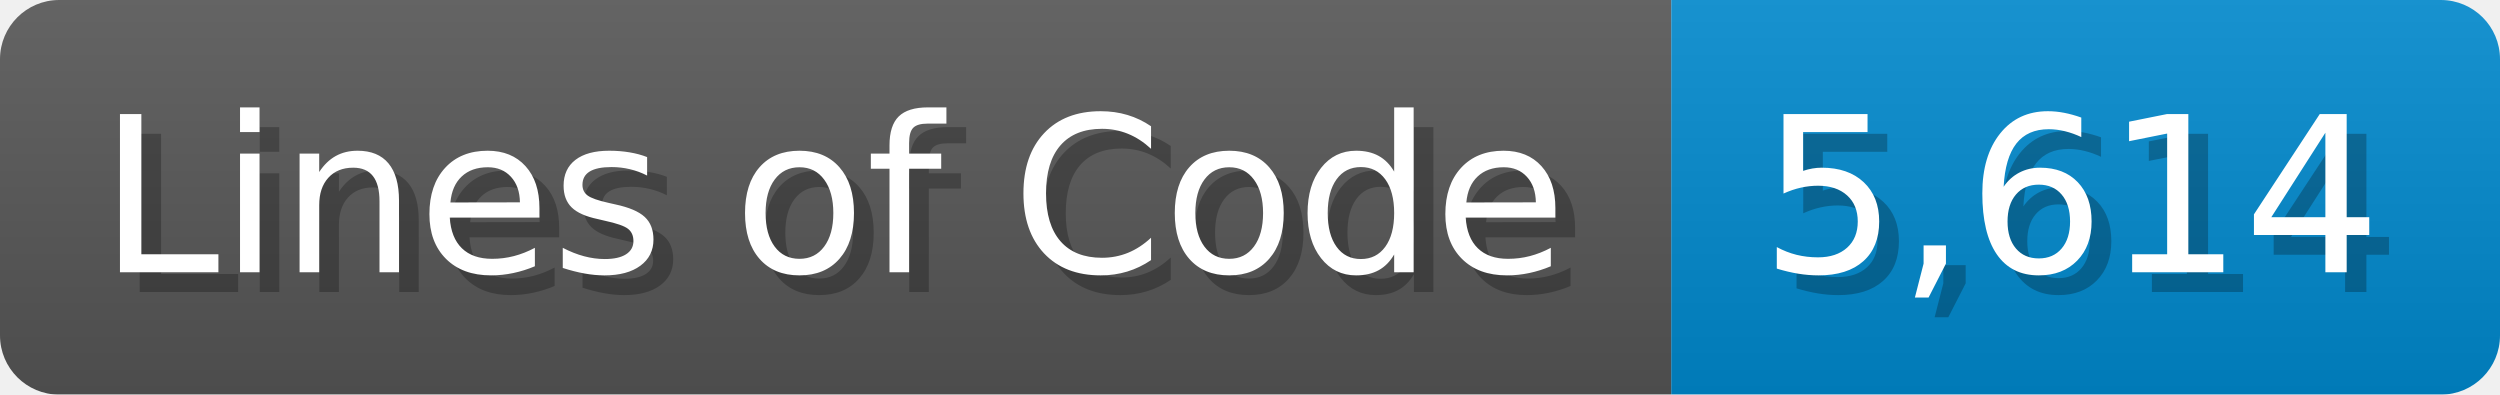
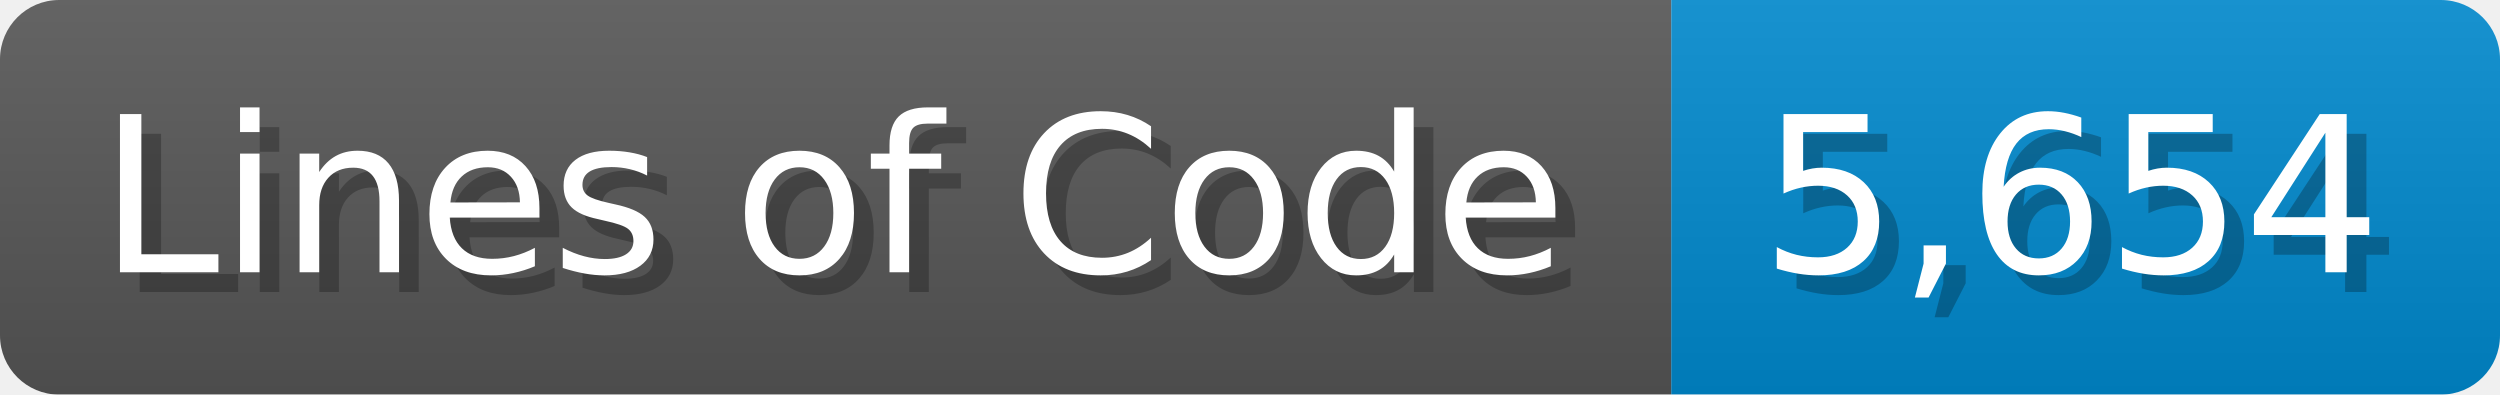
<svg xmlns="http://www.w3.org/2000/svg" width="126.7" height="20" viewBox="0 0 1267 200">
  <linearGradient id="a" x2="0" y2="100%">
    <stop offset="0" stop-opacity=".1" stop-color="#EEE" />
    <stop offset="1" stop-opacity=".1" />
  </linearGradient>
  <mask id="m">
    <rect width="1267" height="200" rx="30" fill="#FFF" />
  </mask>
  <g mask="url(#m)">
    <rect width="847" height="200" fill="#555" />
    <rect width="420" height="200" fill="#08C" x="847" />
    <rect width="1267" height="200" fill="url(#a)" />
  </g>
  <g fill="#fff" text-anchor="start" font-family="Verdana,DejaVu Sans,sans-serif" font-size="110">
    <text x="60" y="148" textLength="747" fill="#000" opacity="0.25">Lines of Code</text>
    <text x="50" y="138" textLength="747">Lines of Code</text>
-     <text x="902" y="148" textLength="320" fill="#000" opacity="0.25">5,614</text>
-     <text x="892" y="138" textLength="320">5,614</text>
+     <text x="902" y="148" textLength="320" fill="#000" opacity="0.25">5,654</text>
+     <text x="892" y="138" textLength="320">5,654</text>
  </g>
</svg>
